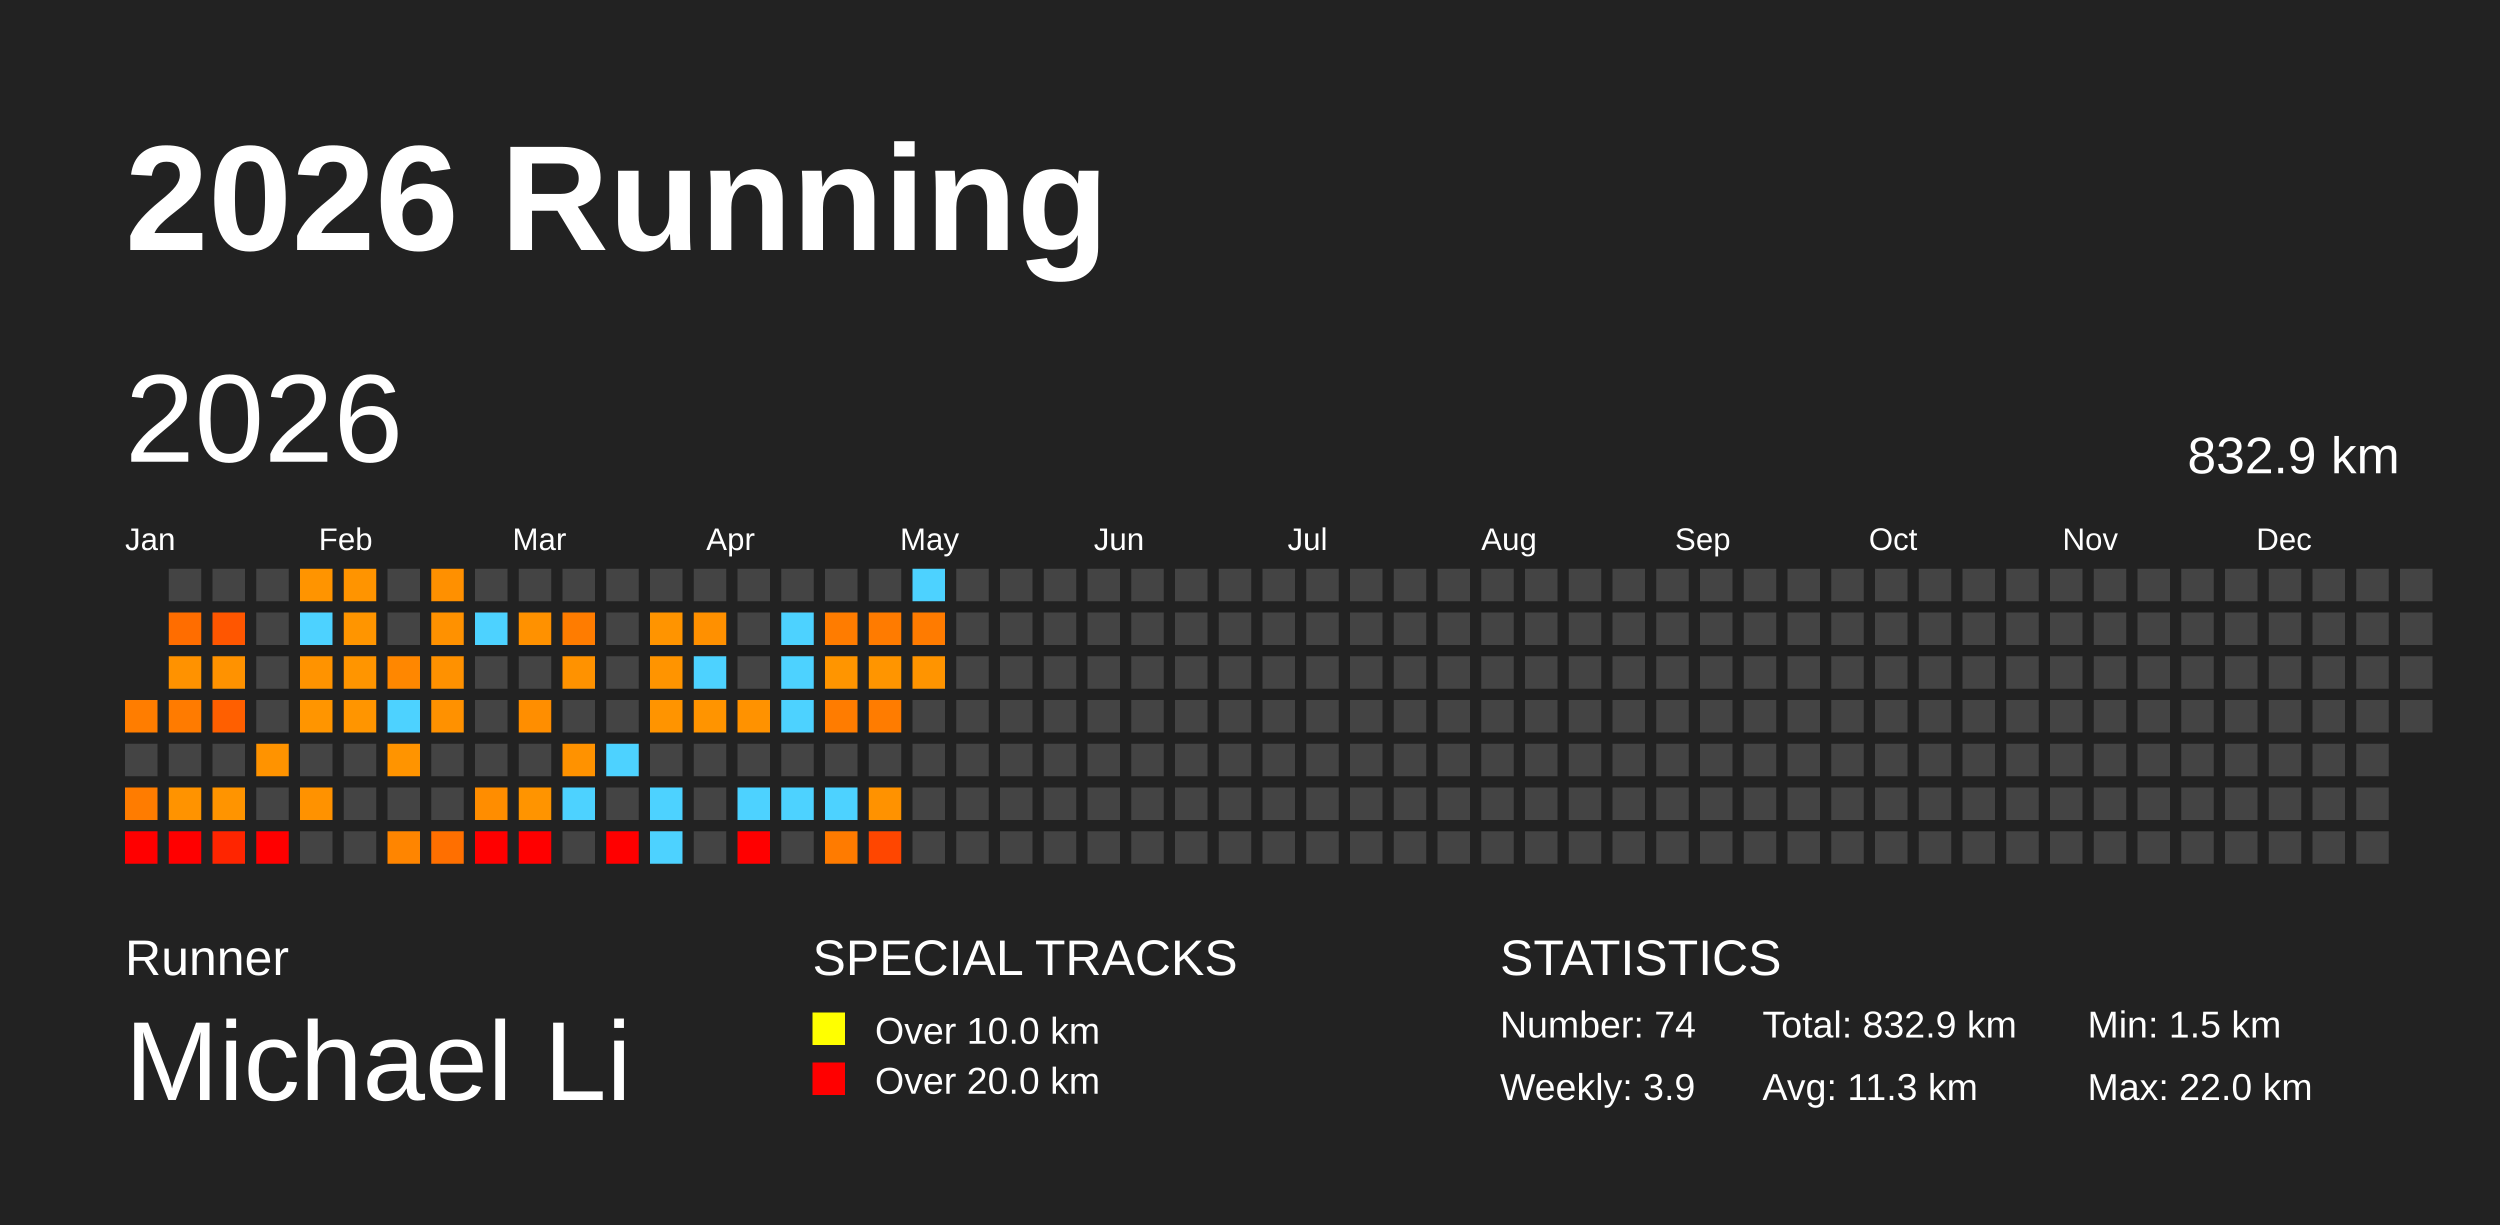
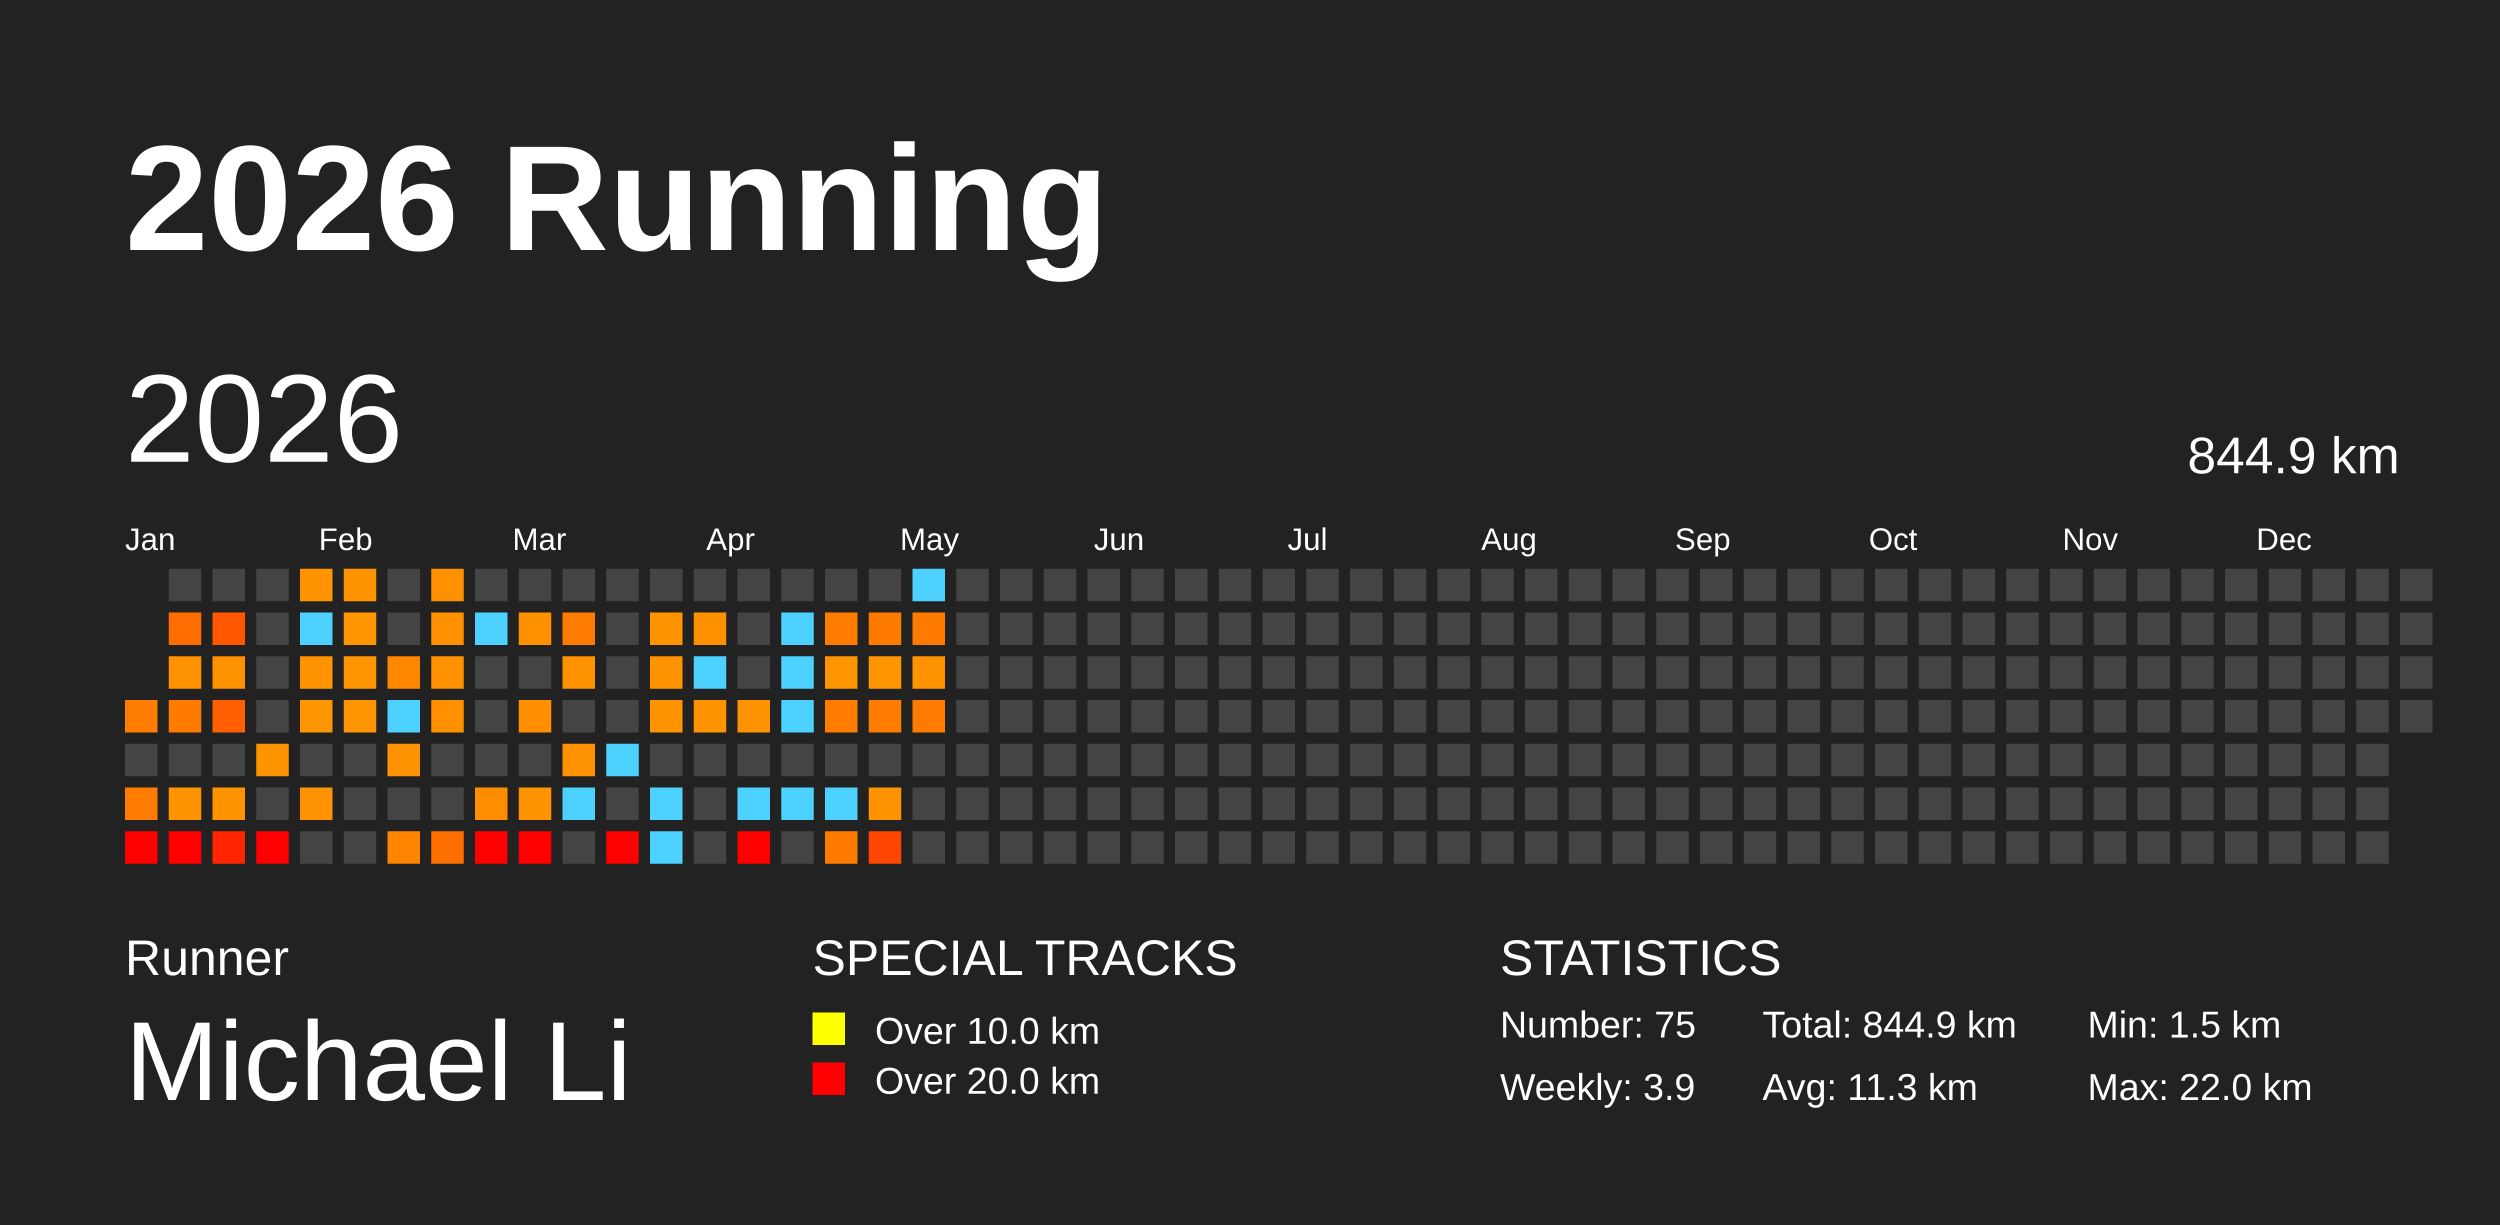
<svg xmlns="http://www.w3.org/2000/svg" baseProfile="full" height="98mm" version="1.1" viewBox="0,0,200,98" width="200mm">
  <defs />
  <rect fill="#222222" height="98" width="200" x="0" y="0" />
  <text fill="#FFFFFF" style="font-size:12px; font-family:Arial; font-weight:bold;" x="10" y="20">2026 Running</text>
  <text fill="#FFFFFF" style="font-size:4px; font-family:Arial" x="10" y="78">Runner</text>
  <text fill="#FFFFFF" style="font-size:9px; font-family:Arial" x="10" y="88">Michael Li</text>
  <text fill="#FFFFFF" style="font-size:4px; font-family:Arial" x="65" y="78">SPECIAL TRACKS</text>
  <rect fill="yellow" height="2.6" width="2.6" x="65" y="81" />
  <text fill="#FFFFFF" style="font-size:3px; font-family:Arial" x="70" y="83.5">Over 10.0 km</text>
  <rect fill="red" height="2.6" width="2.6" x="65" y="85" />
  <text fill="#FFFFFF" style="font-size:3px; font-family:Arial" x="70" y="87.5">Over 20.0 km</text>
  <text fill="#FFFFFF" style="font-size:4px; font-family:Arial" x="120" y="78">STATISTICS</text>
-   <text fill="#FFFFFF" style="font-size:3px; font-family:Arial" x="120" y="83">Number: 74</text>
+   <text fill="#FFFFFF" style="font-size:3px; font-family:Arial" x="120" y="83">Number: 75</text>
  <text fill="#FFFFFF" style="font-size:3px; font-family:Arial" x="120" y="88">Weekly: 3.9</text>
-   <text fill="#FFFFFF" style="font-size:3px; font-family:Arial" x="141" y="83">Total: 832.9 km</text>
+   <text fill="#FFFFFF" style="font-size:3px; font-family:Arial" x="141" y="83">Total: 844.9 km</text>
  <text fill="#FFFFFF" style="font-size:3px; font-family:Arial" x="141" y="88">Avg: 11.3 km</text>
  <text fill="#FFFFFF" style="font-size:3px; font-family:Arial" x="167" y="83">Min: 1.5 km</text>
  <text fill="#FFFFFF" style="font-size:3px; font-family:Arial" x="167" y="88">Max: 22.0 km</text>
  <text dominant-baseline="hanging" fill="#FFFFFF" style="font-size:10.0px; font-family:Arial;" x="10" y="30">2026</text>
-   <text dominant-baseline="hanging" fill="#FFFFFF" style="font-size:4.125px; font-family:Arial;" x="175" y="35">832.9 km</text>
+   <text dominant-baseline="hanging" fill="#FFFFFF" style="font-size:4.125px; font-family:Arial;" x="175" y="35">844.9 km</text>
  <text fill="#FFFFFF" style="font-size:2.5px; font-family:Arial" x="10.0" y="44">Jan</text>
  <text fill="#FFFFFF" style="font-size:2.5px; font-family:Arial" x="25.5" y="44">Feb</text>
  <text fill="#FFFFFF" style="font-size:2.5px; font-family:Arial" x="41.0" y="44">Mar</text>
  <text fill="#FFFFFF" style="font-size:2.5px; font-family:Arial" x="56.5" y="44">Apr</text>
  <text fill="#FFFFFF" style="font-size:2.5px; font-family:Arial" x="72.0" y="44">May</text>
  <text fill="#FFFFFF" style="font-size:2.5px; font-family:Arial" x="87.5" y="44">Jun</text>
  <text fill="#FFFFFF" style="font-size:2.5px; font-family:Arial" x="103.0" y="44">Jul</text>
  <text fill="#FFFFFF" style="font-size:2.5px; font-family:Arial" x="118.5" y="44">Aug</text>
  <text fill="#FFFFFF" style="font-size:2.5px; font-family:Arial" x="134.0" y="44">Sep</text>
  <text fill="#FFFFFF" style="font-size:2.5px; font-family:Arial" x="149.5" y="44">Oct</text>
  <text fill="#FFFFFF" style="font-size:2.5px; font-family:Arial" x="165.0" y="44">Nov</text>
  <text fill="#FFFFFF" style="font-size:2.5px; font-family:Arial" x="180.5" y="44">Dec</text>
  <rect fill="#ff7d00" height="2.6" width="2.6" x="10.0" y="56.0" />
  <rect fill="#444444" height="2.6" width="2.6" x="10.0" y="59.5" />
  <rect fill="#ff7c00" height="2.6" width="2.6" x="10.0" y="63.0" />
  <rect fill="red" height="2.6" width="2.6" x="10.0" y="66.5" />
  <rect fill="#444444" height="2.6" width="2.6" x="13.5" y="45.5" />
  <rect fill="#ff6d00" height="2.6" width="2.6" x="13.5" y="49.0" />
  <rect fill="#ff9200" height="2.6" width="2.6" x="13.5" y="52.5" />
  <rect fill="#ff7b00" height="2.6" width="2.6" x="13.5" y="56.0" />
  <rect fill="#444444" height="2.6" width="2.6" x="13.5" y="59.5" />
  <rect fill="#ff9300" height="2.6" width="2.6" x="13.5" y="63.0" />
  <rect fill="red" height="2.6" width="2.6" x="13.5" y="66.5" />
  <rect fill="#444444" height="2.6" width="2.6" x="17.0" y="45.5" />
  <rect fill="#ff5600" height="2.6" width="2.6" x="17.0" y="49.0" />
  <rect fill="#ff9200" height="2.6" width="2.6" x="17.0" y="52.5" />
  <rect fill="#ff5f00" height="2.6" width="2.6" x="17.0" y="56.0" />
  <rect fill="#444444" height="2.6" width="2.6" x="17.0" y="59.5" />
  <rect fill="#ff9400" height="2.6" width="2.6" x="17.0" y="63.0" />
  <rect fill="#ff2500" height="2.6" width="2.6" x="17.0" y="66.5" />
  <rect fill="#444444" height="2.6" width="2.6" x="20.5" y="45.5" />
  <rect fill="#444444" height="2.6" width="2.6" x="20.5" y="49.0" />
  <rect fill="#444444" height="2.6" width="2.6" x="20.5" y="52.5" />
  <rect fill="#444444" height="2.6" width="2.6" x="20.5" y="56.0" />
  <rect fill="#ff9300" height="2.6" width="2.6" x="20.5" y="59.5" />
  <rect fill="#444444" height="2.6" width="2.6" x="20.5" y="63.0" />
  <rect fill="red" height="2.6" width="2.6" x="20.5" y="66.5" />
  <rect fill="#ff9400" height="2.6" width="2.6" x="24.0" y="45.5" />
  <rect fill="#4dd2ff" height="2.6" width="2.6" x="24.0" y="49.0" />
  <rect fill="#ff9300" height="2.6" width="2.6" x="24.0" y="52.5" />
  <rect fill="#ff9500" height="2.6" width="2.6" x="24.0" y="56.0" />
  <rect fill="#444444" height="2.6" width="2.6" x="24.0" y="59.5" />
  <rect fill="#ff9200" height="2.6" width="2.6" x="24.0" y="63.0" />
  <rect fill="#444444" height="2.6" width="2.6" x="24.0" y="66.5" />
  <rect fill="#ff9400" height="2.6" width="2.6" x="27.5" y="45.5" />
  <rect fill="#ff9500" height="2.6" width="2.6" x="27.5" y="49.0" />
  <rect fill="#ff9500" height="2.6" width="2.6" x="27.5" y="52.5" />
  <rect fill="#ff9500" height="2.6" width="2.6" x="27.5" y="56.0" />
  <rect fill="#444444" height="2.6" width="2.6" x="27.5" y="59.5" />
  <rect fill="#444444" height="2.6" width="2.6" x="27.5" y="63.0" />
  <rect fill="#444444" height="2.6" width="2.6" x="27.5" y="66.5" />
  <rect fill="#444444" height="2.6" width="2.6" x="31.0" y="45.5" />
  <rect fill="#444444" height="2.6" width="2.6" x="31.0" y="49.0" />
  <rect fill="#ff8700" height="2.6" width="2.6" x="31.0" y="52.5" />
  <rect fill="#4dd2ff" height="2.6" width="2.6" x="31.0" y="56.0" />
  <rect fill="#ff9400" height="2.6" width="2.6" x="31.0" y="59.5" />
  <rect fill="#444444" height="2.6" width="2.6" x="31.0" y="63.0" />
  <rect fill="#ff8500" height="2.6" width="2.6" x="31.0" y="66.5" />
  <rect fill="#ff9000" height="2.6" width="2.6" x="34.5" y="45.5" />
  <rect fill="#ff9100" height="2.6" width="2.6" x="34.5" y="49.0" />
  <rect fill="#ff9100" height="2.6" width="2.6" x="34.5" y="52.5" />
  <rect fill="#ff9100" height="2.6" width="2.6" x="34.5" y="56.0" />
  <rect fill="#444444" height="2.6" width="2.6" x="34.5" y="59.5" />
  <rect fill="#444444" height="2.6" width="2.6" x="34.5" y="63.0" />
  <rect fill="#ff6f00" height="2.6" width="2.6" x="34.5" y="66.5" />
  <rect fill="#444444" height="2.6" width="2.6" x="38.0" y="45.5" />
  <rect fill="#4dd2ff" height="2.6" width="2.6" x="38.0" y="49.0" />
  <rect fill="#444444" height="2.6" width="2.6" x="38.0" y="52.5" />
  <rect fill="#444444" height="2.6" width="2.6" x="38.0" y="56.0" />
  <rect fill="#444444" height="2.6" width="2.6" x="38.0" y="59.5" />
  <rect fill="#ff8d00" height="2.6" width="2.6" x="38.0" y="63.0" />
  <rect fill="red" height="2.6" width="2.6" x="38.0" y="66.5" />
  <rect fill="#444444" height="2.6" width="2.6" x="41.5" y="45.5" />
  <rect fill="#ff9100" height="2.6" width="2.6" x="41.5" y="49.0" />
  <rect fill="#444444" height="2.6" width="2.6" x="41.5" y="52.5" />
  <rect fill="#ff8e00" height="2.6" width="2.6" x="41.5" y="56.0" />
  <rect fill="#444444" height="2.6" width="2.6" x="41.5" y="59.5" />
  <rect fill="#ff9400" height="2.6" width="2.6" x="41.5" y="63.0" />
  <rect fill="red" height="2.6" width="2.6" x="41.5" y="66.5" />
  <rect fill="#444444" height="2.6" width="2.6" x="45.0" y="45.5" />
  <rect fill="#ff7c00" height="2.6" width="2.6" x="45.0" y="49.0" />
  <rect fill="#ff9200" height="2.6" width="2.6" x="45.0" y="52.5" />
  <rect fill="#444444" height="2.6" width="2.6" x="45.0" y="56.0" />
  <rect fill="#ff9200" height="2.6" width="2.6" x="45.0" y="59.5" />
  <rect fill="#4dd2ff" height="2.6" width="2.6" x="45.0" y="63.0" />
  <rect fill="#444444" height="2.6" width="2.6" x="45.0" y="66.5" />
  <rect fill="#444444" height="2.6" width="2.6" x="48.5" y="45.5" />
  <rect fill="#444444" height="2.6" width="2.6" x="48.5" y="49.0" />
  <rect fill="#444444" height="2.6" width="2.6" x="48.5" y="52.5" />
  <rect fill="#444444" height="2.6" width="2.6" x="48.5" y="56.0" />
  <rect fill="#4dd2ff" height="2.6" width="2.6" x="48.5" y="59.5" />
  <rect fill="#444444" height="2.6" width="2.6" x="48.5" y="63.0" />
  <rect fill="red" height="2.6" width="2.6" x="48.5" y="66.5" />
  <rect fill="#444444" height="2.6" width="2.6" x="52.0" y="45.5" />
  <rect fill="#ff9400" height="2.6" width="2.6" x="52.0" y="49.0" />
  <rect fill="#ff9400" height="2.6" width="2.6" x="52.0" y="52.5" />
  <rect fill="#ff9400" height="2.6" width="2.6" x="52.0" y="56.0" />
  <rect fill="#444444" height="2.6" width="2.6" x="52.0" y="59.5" />
  <rect fill="#4dd2ff" height="2.6" width="2.6" x="52.0" y="63.0" />
  <rect fill="#4dd2ff" height="2.6" width="2.6" x="52.0" y="66.5" />
  <rect fill="#444444" height="2.6" width="2.6" x="55.5" y="45.5" />
  <rect fill="#ff9000" height="2.6" width="2.6" x="55.5" y="49.0" />
  <rect fill="#4dd2ff" height="2.6" width="2.6" x="55.5" y="52.5" />
  <rect fill="#ff9400" height="2.6" width="2.6" x="55.5" y="56.0" />
  <rect fill="#444444" height="2.6" width="2.6" x="55.5" y="59.5" />
  <rect fill="#444444" height="2.6" width="2.6" x="55.5" y="63.0" />
  <rect fill="#444444" height="2.6" width="2.6" x="55.5" y="66.5" />
  <rect fill="#444444" height="2.6" width="2.6" x="59.0" y="45.5" />
  <rect fill="#444444" height="2.6" width="2.6" x="59.0" y="49.0" />
  <rect fill="#444444" height="2.6" width="2.6" x="59.0" y="52.5" />
  <rect fill="#ff9200" height="2.6" width="2.6" x="59.0" y="56.0" />
  <rect fill="#444444" height="2.6" width="2.6" x="59.0" y="59.5" />
  <rect fill="#4dd2ff" height="2.6" width="2.6" x="59.0" y="63.0" />
  <rect fill="red" height="2.6" width="2.6" x="59.0" y="66.5" />
  <rect fill="#444444" height="2.6" width="2.6" x="62.5" y="45.5" />
  <rect fill="#4dd2ff" height="2.6" width="2.6" x="62.5" y="49.0" />
  <rect fill="#4dd2ff" height="2.6" width="2.6" x="62.5" y="52.5" />
  <rect fill="#4dd2ff" height="2.6" width="2.6" x="62.5" y="56.0" />
  <rect fill="#444444" height="2.6" width="2.6" x="62.5" y="59.5" />
  <rect fill="#4dd2ff" height="2.6" width="2.6" x="62.5" y="63.0" />
  <rect fill="#444444" height="2.6" width="2.6" x="62.5" y="66.5" />
  <rect fill="#444444" height="2.6" width="2.6" x="66.0" y="45.5" />
  <rect fill="#ff7c00" height="2.6" width="2.6" x="66.0" y="49.0" />
  <rect fill="#ff9500" height="2.6" width="2.6" x="66.0" y="52.5" />
  <rect fill="#ff7c00" height="2.6" width="2.6" x="66.0" y="56.0" />
  <rect fill="#444444" height="2.6" width="2.6" x="66.0" y="59.5" />
  <rect fill="#4dd2ff" height="2.6" width="2.6" x="66.0" y="63.0" />
  <rect fill="#ff7b00" height="2.6" width="2.6" x="66.0" y="66.5" />
  <rect fill="#444444" height="2.6" width="2.6" x="69.5" y="45.5" />
  <rect fill="#ff7b00" height="2.6" width="2.6" x="69.5" y="49.0" />
  <rect fill="#ff9500" height="2.6" width="2.6" x="69.5" y="52.5" />
  <rect fill="#ff7c00" height="2.6" width="2.6" x="69.5" y="56.0" />
  <rect fill="#444444" height="2.6" width="2.6" x="69.5" y="59.5" />
  <rect fill="#ff9200" height="2.6" width="2.6" x="69.5" y="63.0" />
  <rect fill="#ff4600" height="2.6" width="2.6" x="69.5" y="66.5" />
  <rect fill="#4dd2ff" height="2.6" width="2.6" x="73.0" y="45.5" />
  <rect fill="#ff7b00" height="2.6" width="2.6" x="73.0" y="49.0" />
  <rect fill="#ff9400" height="2.6" width="2.6" x="73.0" y="52.5" />
-   <rect fill="#444444" height="2.6" width="2.6" x="73.0" y="56.0" />
+   <rect fill="#ff7c00" height="2.6" width="2.6" x="73.0" y="56.0" />
  <rect fill="#444444" height="2.6" width="2.6" x="73.0" y="59.5" />
  <rect fill="#444444" height="2.6" width="2.6" x="73.0" y="63.0" />
  <rect fill="#444444" height="2.6" width="2.6" x="73.0" y="66.5" />
  <rect fill="#444444" height="2.6" width="2.6" x="76.5" y="45.5" />
  <rect fill="#444444" height="2.6" width="2.6" x="76.5" y="49.0" />
  <rect fill="#444444" height="2.6" width="2.6" x="76.5" y="52.5" />
  <rect fill="#444444" height="2.6" width="2.6" x="76.5" y="56.0" />
  <rect fill="#444444" height="2.6" width="2.6" x="76.5" y="59.5" />
  <rect fill="#444444" height="2.6" width="2.6" x="76.5" y="63.0" />
  <rect fill="#444444" height="2.6" width="2.6" x="76.5" y="66.5" />
  <rect fill="#444444" height="2.6" width="2.6" x="80.0" y="45.5" />
  <rect fill="#444444" height="2.6" width="2.6" x="80.0" y="49.0" />
  <rect fill="#444444" height="2.6" width="2.6" x="80.0" y="52.5" />
  <rect fill="#444444" height="2.6" width="2.6" x="80.0" y="56.0" />
  <rect fill="#444444" height="2.6" width="2.6" x="80.0" y="59.5" />
  <rect fill="#444444" height="2.6" width="2.6" x="80.0" y="63.0" />
  <rect fill="#444444" height="2.6" width="2.6" x="80.0" y="66.5" />
  <rect fill="#444444" height="2.6" width="2.6" x="83.5" y="45.5" />
  <rect fill="#444444" height="2.6" width="2.6" x="83.5" y="49.0" />
  <rect fill="#444444" height="2.6" width="2.6" x="83.5" y="52.5" />
  <rect fill="#444444" height="2.6" width="2.6" x="83.5" y="56.0" />
  <rect fill="#444444" height="2.6" width="2.6" x="83.5" y="59.5" />
  <rect fill="#444444" height="2.6" width="2.6" x="83.5" y="63.0" />
  <rect fill="#444444" height="2.6" width="2.6" x="83.5" y="66.5" />
  <rect fill="#444444" height="2.6" width="2.6" x="87.0" y="45.5" />
  <rect fill="#444444" height="2.6" width="2.6" x="87.0" y="49.0" />
  <rect fill="#444444" height="2.6" width="2.6" x="87.0" y="52.5" />
  <rect fill="#444444" height="2.6" width="2.6" x="87.0" y="56.0" />
  <rect fill="#444444" height="2.6" width="2.6" x="87.0" y="59.5" />
  <rect fill="#444444" height="2.6" width="2.6" x="87.0" y="63.0" />
  <rect fill="#444444" height="2.6" width="2.6" x="87.0" y="66.5" />
  <rect fill="#444444" height="2.6" width="2.6" x="90.5" y="45.5" />
  <rect fill="#444444" height="2.6" width="2.6" x="90.5" y="49.0" />
  <rect fill="#444444" height="2.6" width="2.6" x="90.5" y="52.5" />
  <rect fill="#444444" height="2.6" width="2.6" x="90.5" y="56.0" />
  <rect fill="#444444" height="2.6" width="2.6" x="90.5" y="59.5" />
  <rect fill="#444444" height="2.6" width="2.6" x="90.5" y="63.0" />
  <rect fill="#444444" height="2.6" width="2.6" x="90.5" y="66.5" />
  <rect fill="#444444" height="2.6" width="2.6" x="94.0" y="45.5" />
  <rect fill="#444444" height="2.6" width="2.6" x="94.0" y="49.0" />
  <rect fill="#444444" height="2.6" width="2.6" x="94.0" y="52.5" />
  <rect fill="#444444" height="2.6" width="2.6" x="94.0" y="56.0" />
  <rect fill="#444444" height="2.6" width="2.6" x="94.0" y="59.5" />
  <rect fill="#444444" height="2.6" width="2.6" x="94.0" y="63.0" />
  <rect fill="#444444" height="2.6" width="2.6" x="94.0" y="66.5" />
  <rect fill="#444444" height="2.6" width="2.6" x="97.5" y="45.5" />
  <rect fill="#444444" height="2.6" width="2.6" x="97.5" y="49.0" />
  <rect fill="#444444" height="2.6" width="2.6" x="97.5" y="52.5" />
  <rect fill="#444444" height="2.6" width="2.6" x="97.5" y="56.0" />
  <rect fill="#444444" height="2.6" width="2.6" x="97.5" y="59.5" />
  <rect fill="#444444" height="2.6" width="2.6" x="97.5" y="63.0" />
  <rect fill="#444444" height="2.6" width="2.6" x="97.5" y="66.5" />
  <rect fill="#444444" height="2.6" width="2.6" x="101.0" y="45.5" />
  <rect fill="#444444" height="2.6" width="2.6" x="101.0" y="49.0" />
  <rect fill="#444444" height="2.6" width="2.6" x="101.0" y="52.5" />
  <rect fill="#444444" height="2.6" width="2.6" x="101.0" y="56.0" />
  <rect fill="#444444" height="2.6" width="2.6" x="101.0" y="59.5" />
  <rect fill="#444444" height="2.6" width="2.6" x="101.0" y="63.0" />
  <rect fill="#444444" height="2.6" width="2.6" x="101.0" y="66.5" />
  <rect fill="#444444" height="2.6" width="2.6" x="104.5" y="45.5" />
  <rect fill="#444444" height="2.6" width="2.6" x="104.5" y="49.0" />
  <rect fill="#444444" height="2.6" width="2.6" x="104.5" y="52.5" />
  <rect fill="#444444" height="2.6" width="2.6" x="104.5" y="56.0" />
  <rect fill="#444444" height="2.6" width="2.6" x="104.5" y="59.5" />
  <rect fill="#444444" height="2.6" width="2.6" x="104.5" y="63.0" />
  <rect fill="#444444" height="2.6" width="2.6" x="104.5" y="66.5" />
  <rect fill="#444444" height="2.6" width="2.6" x="108.0" y="45.5" />
  <rect fill="#444444" height="2.6" width="2.6" x="108.0" y="49.0" />
  <rect fill="#444444" height="2.6" width="2.6" x="108.0" y="52.5" />
  <rect fill="#444444" height="2.6" width="2.6" x="108.0" y="56.0" />
  <rect fill="#444444" height="2.6" width="2.6" x="108.0" y="59.5" />
  <rect fill="#444444" height="2.6" width="2.6" x="108.0" y="63.0" />
  <rect fill="#444444" height="2.6" width="2.6" x="108.0" y="66.5" />
  <rect fill="#444444" height="2.6" width="2.6" x="111.5" y="45.5" />
  <rect fill="#444444" height="2.6" width="2.6" x="111.5" y="49.0" />
  <rect fill="#444444" height="2.6" width="2.6" x="111.5" y="52.5" />
  <rect fill="#444444" height="2.6" width="2.6" x="111.5" y="56.0" />
  <rect fill="#444444" height="2.6" width="2.6" x="111.5" y="59.5" />
  <rect fill="#444444" height="2.6" width="2.6" x="111.5" y="63.0" />
  <rect fill="#444444" height="2.6" width="2.6" x="111.5" y="66.5" />
  <rect fill="#444444" height="2.6" width="2.6" x="115.0" y="45.5" />
  <rect fill="#444444" height="2.6" width="2.6" x="115.0" y="49.0" />
  <rect fill="#444444" height="2.6" width="2.6" x="115.0" y="52.5" />
  <rect fill="#444444" height="2.6" width="2.6" x="115.0" y="56.0" />
  <rect fill="#444444" height="2.6" width="2.6" x="115.0" y="59.5" />
  <rect fill="#444444" height="2.6" width="2.6" x="115.0" y="63.0" />
  <rect fill="#444444" height="2.6" width="2.6" x="115.0" y="66.5" />
  <rect fill="#444444" height="2.6" width="2.6" x="118.5" y="45.5" />
  <rect fill="#444444" height="2.6" width="2.6" x="118.5" y="49.0" />
  <rect fill="#444444" height="2.6" width="2.6" x="118.5" y="52.5" />
  <rect fill="#444444" height="2.6" width="2.6" x="118.5" y="56.0" />
  <rect fill="#444444" height="2.6" width="2.6" x="118.5" y="59.5" />
  <rect fill="#444444" height="2.6" width="2.6" x="118.5" y="63.0" />
  <rect fill="#444444" height="2.6" width="2.6" x="118.5" y="66.5" />
  <rect fill="#444444" height="2.6" width="2.6" x="122.0" y="45.5" />
  <rect fill="#444444" height="2.6" width="2.6" x="122.0" y="49.0" />
  <rect fill="#444444" height="2.6" width="2.6" x="122.0" y="52.5" />
  <rect fill="#444444" height="2.6" width="2.6" x="122.0" y="56.0" />
  <rect fill="#444444" height="2.6" width="2.6" x="122.0" y="59.5" />
  <rect fill="#444444" height="2.6" width="2.6" x="122.0" y="63.0" />
  <rect fill="#444444" height="2.6" width="2.6" x="122.0" y="66.5" />
  <rect fill="#444444" height="2.6" width="2.6" x="125.5" y="45.5" />
  <rect fill="#444444" height="2.6" width="2.6" x="125.5" y="49.0" />
  <rect fill="#444444" height="2.6" width="2.6" x="125.5" y="52.5" />
  <rect fill="#444444" height="2.6" width="2.6" x="125.5" y="56.0" />
  <rect fill="#444444" height="2.6" width="2.6" x="125.5" y="59.5" />
  <rect fill="#444444" height="2.6" width="2.6" x="125.5" y="63.0" />
  <rect fill="#444444" height="2.6" width="2.6" x="125.5" y="66.5" />
  <rect fill="#444444" height="2.6" width="2.6" x="129.0" y="45.5" />
  <rect fill="#444444" height="2.6" width="2.6" x="129.0" y="49.0" />
  <rect fill="#444444" height="2.6" width="2.6" x="129.0" y="52.5" />
  <rect fill="#444444" height="2.6" width="2.6" x="129.0" y="56.0" />
  <rect fill="#444444" height="2.6" width="2.6" x="129.0" y="59.5" />
  <rect fill="#444444" height="2.6" width="2.6" x="129.0" y="63.0" />
  <rect fill="#444444" height="2.6" width="2.6" x="129.0" y="66.5" />
  <rect fill="#444444" height="2.6" width="2.6" x="132.5" y="45.5" />
  <rect fill="#444444" height="2.6" width="2.6" x="132.5" y="49.0" />
  <rect fill="#444444" height="2.6" width="2.6" x="132.5" y="52.5" />
  <rect fill="#444444" height="2.6" width="2.6" x="132.5" y="56.0" />
  <rect fill="#444444" height="2.6" width="2.6" x="132.5" y="59.5" />
  <rect fill="#444444" height="2.6" width="2.6" x="132.5" y="63.0" />
  <rect fill="#444444" height="2.6" width="2.6" x="132.5" y="66.5" />
  <rect fill="#444444" height="2.6" width="2.6" x="136.0" y="45.5" />
  <rect fill="#444444" height="2.6" width="2.6" x="136.0" y="49.0" />
  <rect fill="#444444" height="2.6" width="2.6" x="136.0" y="52.5" />
  <rect fill="#444444" height="2.6" width="2.6" x="136.0" y="56.0" />
  <rect fill="#444444" height="2.6" width="2.6" x="136.0" y="59.5" />
  <rect fill="#444444" height="2.6" width="2.6" x="136.0" y="63.0" />
  <rect fill="#444444" height="2.6" width="2.6" x="136.0" y="66.5" />
  <rect fill="#444444" height="2.6" width="2.6" x="139.5" y="45.5" />
  <rect fill="#444444" height="2.6" width="2.6" x="139.5" y="49.0" />
  <rect fill="#444444" height="2.6" width="2.6" x="139.5" y="52.5" />
  <rect fill="#444444" height="2.6" width="2.6" x="139.5" y="56.0" />
  <rect fill="#444444" height="2.6" width="2.6" x="139.5" y="59.5" />
  <rect fill="#444444" height="2.6" width="2.6" x="139.5" y="63.0" />
  <rect fill="#444444" height="2.6" width="2.6" x="139.5" y="66.5" />
  <rect fill="#444444" height="2.6" width="2.6" x="143.0" y="45.5" />
  <rect fill="#444444" height="2.6" width="2.6" x="143.0" y="49.0" />
  <rect fill="#444444" height="2.6" width="2.6" x="143.0" y="52.5" />
  <rect fill="#444444" height="2.6" width="2.6" x="143.0" y="56.0" />
  <rect fill="#444444" height="2.6" width="2.6" x="143.0" y="59.5" />
  <rect fill="#444444" height="2.6" width="2.6" x="143.0" y="63.0" />
  <rect fill="#444444" height="2.6" width="2.6" x="143.0" y="66.5" />
  <rect fill="#444444" height="2.6" width="2.6" x="146.5" y="45.5" />
  <rect fill="#444444" height="2.6" width="2.6" x="146.5" y="49.0" />
  <rect fill="#444444" height="2.6" width="2.6" x="146.5" y="52.5" />
  <rect fill="#444444" height="2.6" width="2.6" x="146.5" y="56.0" />
  <rect fill="#444444" height="2.6" width="2.6" x="146.5" y="59.5" />
  <rect fill="#444444" height="2.6" width="2.6" x="146.5" y="63.0" />
  <rect fill="#444444" height="2.6" width="2.6" x="146.5" y="66.5" />
  <rect fill="#444444" height="2.6" width="2.6" x="150.0" y="45.5" />
  <rect fill="#444444" height="2.6" width="2.6" x="150.0" y="49.0" />
  <rect fill="#444444" height="2.6" width="2.6" x="150.0" y="52.5" />
  <rect fill="#444444" height="2.6" width="2.6" x="150.0" y="56.0" />
  <rect fill="#444444" height="2.6" width="2.6" x="150.0" y="59.5" />
  <rect fill="#444444" height="2.6" width="2.6" x="150.0" y="63.0" />
  <rect fill="#444444" height="2.6" width="2.6" x="150.0" y="66.5" />
  <rect fill="#444444" height="2.6" width="2.6" x="153.5" y="45.5" />
  <rect fill="#444444" height="2.6" width="2.6" x="153.5" y="49.0" />
  <rect fill="#444444" height="2.6" width="2.6" x="153.5" y="52.5" />
  <rect fill="#444444" height="2.6" width="2.6" x="153.5" y="56.0" />
  <rect fill="#444444" height="2.6" width="2.6" x="153.5" y="59.5" />
  <rect fill="#444444" height="2.6" width="2.6" x="153.5" y="63.0" />
  <rect fill="#444444" height="2.6" width="2.6" x="153.5" y="66.5" />
  <rect fill="#444444" height="2.6" width="2.6" x="157.0" y="45.5" />
  <rect fill="#444444" height="2.6" width="2.6" x="157.0" y="49.0" />
  <rect fill="#444444" height="2.6" width="2.6" x="157.0" y="52.5" />
  <rect fill="#444444" height="2.6" width="2.6" x="157.0" y="56.0" />
  <rect fill="#444444" height="2.6" width="2.6" x="157.0" y="59.5" />
  <rect fill="#444444" height="2.6" width="2.6" x="157.0" y="63.0" />
  <rect fill="#444444" height="2.6" width="2.6" x="157.0" y="66.5" />
  <rect fill="#444444" height="2.6" width="2.6" x="160.5" y="45.5" />
  <rect fill="#444444" height="2.6" width="2.6" x="160.5" y="49.0" />
  <rect fill="#444444" height="2.6" width="2.6" x="160.5" y="52.5" />
  <rect fill="#444444" height="2.6" width="2.6" x="160.5" y="56.0" />
  <rect fill="#444444" height="2.6" width="2.6" x="160.5" y="59.5" />
  <rect fill="#444444" height="2.6" width="2.6" x="160.5" y="63.0" />
  <rect fill="#444444" height="2.6" width="2.6" x="160.5" y="66.5" />
  <rect fill="#444444" height="2.6" width="2.6" x="164.0" y="45.5" />
  <rect fill="#444444" height="2.6" width="2.6" x="164.0" y="49.0" />
  <rect fill="#444444" height="2.6" width="2.6" x="164.0" y="52.5" />
  <rect fill="#444444" height="2.6" width="2.6" x="164.0" y="56.0" />
  <rect fill="#444444" height="2.6" width="2.6" x="164.0" y="59.5" />
  <rect fill="#444444" height="2.6" width="2.6" x="164.0" y="63.0" />
  <rect fill="#444444" height="2.6" width="2.6" x="164.0" y="66.5" />
  <rect fill="#444444" height="2.6" width="2.6" x="167.5" y="45.5" />
  <rect fill="#444444" height="2.6" width="2.6" x="167.5" y="49.0" />
  <rect fill="#444444" height="2.6" width="2.6" x="167.5" y="52.5" />
  <rect fill="#444444" height="2.6" width="2.6" x="167.5" y="56.0" />
  <rect fill="#444444" height="2.6" width="2.6" x="167.5" y="59.5" />
  <rect fill="#444444" height="2.6" width="2.6" x="167.5" y="63.0" />
  <rect fill="#444444" height="2.6" width="2.6" x="167.5" y="66.5" />
  <rect fill="#444444" height="2.6" width="2.6" x="171.0" y="45.5" />
  <rect fill="#444444" height="2.6" width="2.6" x="171.0" y="49.0" />
  <rect fill="#444444" height="2.6" width="2.6" x="171.0" y="52.5" />
  <rect fill="#444444" height="2.6" width="2.6" x="171.0" y="56.0" />
  <rect fill="#444444" height="2.6" width="2.6" x="171.0" y="59.5" />
  <rect fill="#444444" height="2.6" width="2.6" x="171.0" y="63.0" />
  <rect fill="#444444" height="2.6" width="2.6" x="171.0" y="66.5" />
  <rect fill="#444444" height="2.6" width="2.6" x="174.5" y="45.5" />
  <rect fill="#444444" height="2.6" width="2.6" x="174.5" y="49.0" />
  <rect fill="#444444" height="2.6" width="2.6" x="174.5" y="52.5" />
  <rect fill="#444444" height="2.6" width="2.6" x="174.5" y="56.0" />
  <rect fill="#444444" height="2.6" width="2.6" x="174.5" y="59.5" />
  <rect fill="#444444" height="2.6" width="2.6" x="174.5" y="63.0" />
  <rect fill="#444444" height="2.6" width="2.6" x="174.5" y="66.5" />
  <rect fill="#444444" height="2.6" width="2.6" x="178.0" y="45.5" />
  <rect fill="#444444" height="2.6" width="2.6" x="178.0" y="49.0" />
  <rect fill="#444444" height="2.6" width="2.6" x="178.0" y="52.5" />
  <rect fill="#444444" height="2.6" width="2.6" x="178.0" y="56.0" />
  <rect fill="#444444" height="2.6" width="2.6" x="178.0" y="59.5" />
  <rect fill="#444444" height="2.6" width="2.6" x="178.0" y="63.0" />
  <rect fill="#444444" height="2.6" width="2.6" x="178.0" y="66.5" />
  <rect fill="#444444" height="2.6" width="2.6" x="181.5" y="45.5" />
  <rect fill="#444444" height="2.6" width="2.6" x="181.5" y="49.0" />
  <rect fill="#444444" height="2.6" width="2.6" x="181.5" y="52.5" />
  <rect fill="#444444" height="2.6" width="2.6" x="181.5" y="56.0" />
  <rect fill="#444444" height="2.6" width="2.6" x="181.5" y="59.5" />
  <rect fill="#444444" height="2.6" width="2.6" x="181.5" y="63.0" />
  <rect fill="#444444" height="2.6" width="2.6" x="181.5" y="66.5" />
  <rect fill="#444444" height="2.6" width="2.6" x="185.0" y="45.5" />
  <rect fill="#444444" height="2.6" width="2.6" x="185.0" y="49.0" />
  <rect fill="#444444" height="2.6" width="2.6" x="185.0" y="52.5" />
  <rect fill="#444444" height="2.6" width="2.6" x="185.0" y="56.0" />
  <rect fill="#444444" height="2.6" width="2.6" x="185.0" y="59.5" />
  <rect fill="#444444" height="2.6" width="2.6" x="185.0" y="63.0" />
  <rect fill="#444444" height="2.6" width="2.6" x="185.0" y="66.5" />
  <rect fill="#444444" height="2.6" width="2.6" x="188.5" y="45.5" />
  <rect fill="#444444" height="2.6" width="2.6" x="188.5" y="49.0" />
  <rect fill="#444444" height="2.6" width="2.6" x="188.5" y="52.5" />
  <rect fill="#444444" height="2.6" width="2.6" x="188.5" y="56.0" />
  <rect fill="#444444" height="2.6" width="2.6" x="188.5" y="59.5" />
  <rect fill="#444444" height="2.6" width="2.6" x="188.5" y="63.0" />
  <rect fill="#444444" height="2.6" width="2.6" x="188.5" y="66.5" />
  <rect fill="#444444" height="2.6" width="2.6" x="192.0" y="45.5" />
  <rect fill="#444444" height="2.6" width="2.6" x="192.0" y="49.0" />
  <rect fill="#444444" height="2.6" width="2.6" x="192.0" y="52.5" />
  <rect fill="#444444" height="2.6" width="2.6" x="192.0" y="56.0" />
</svg>
